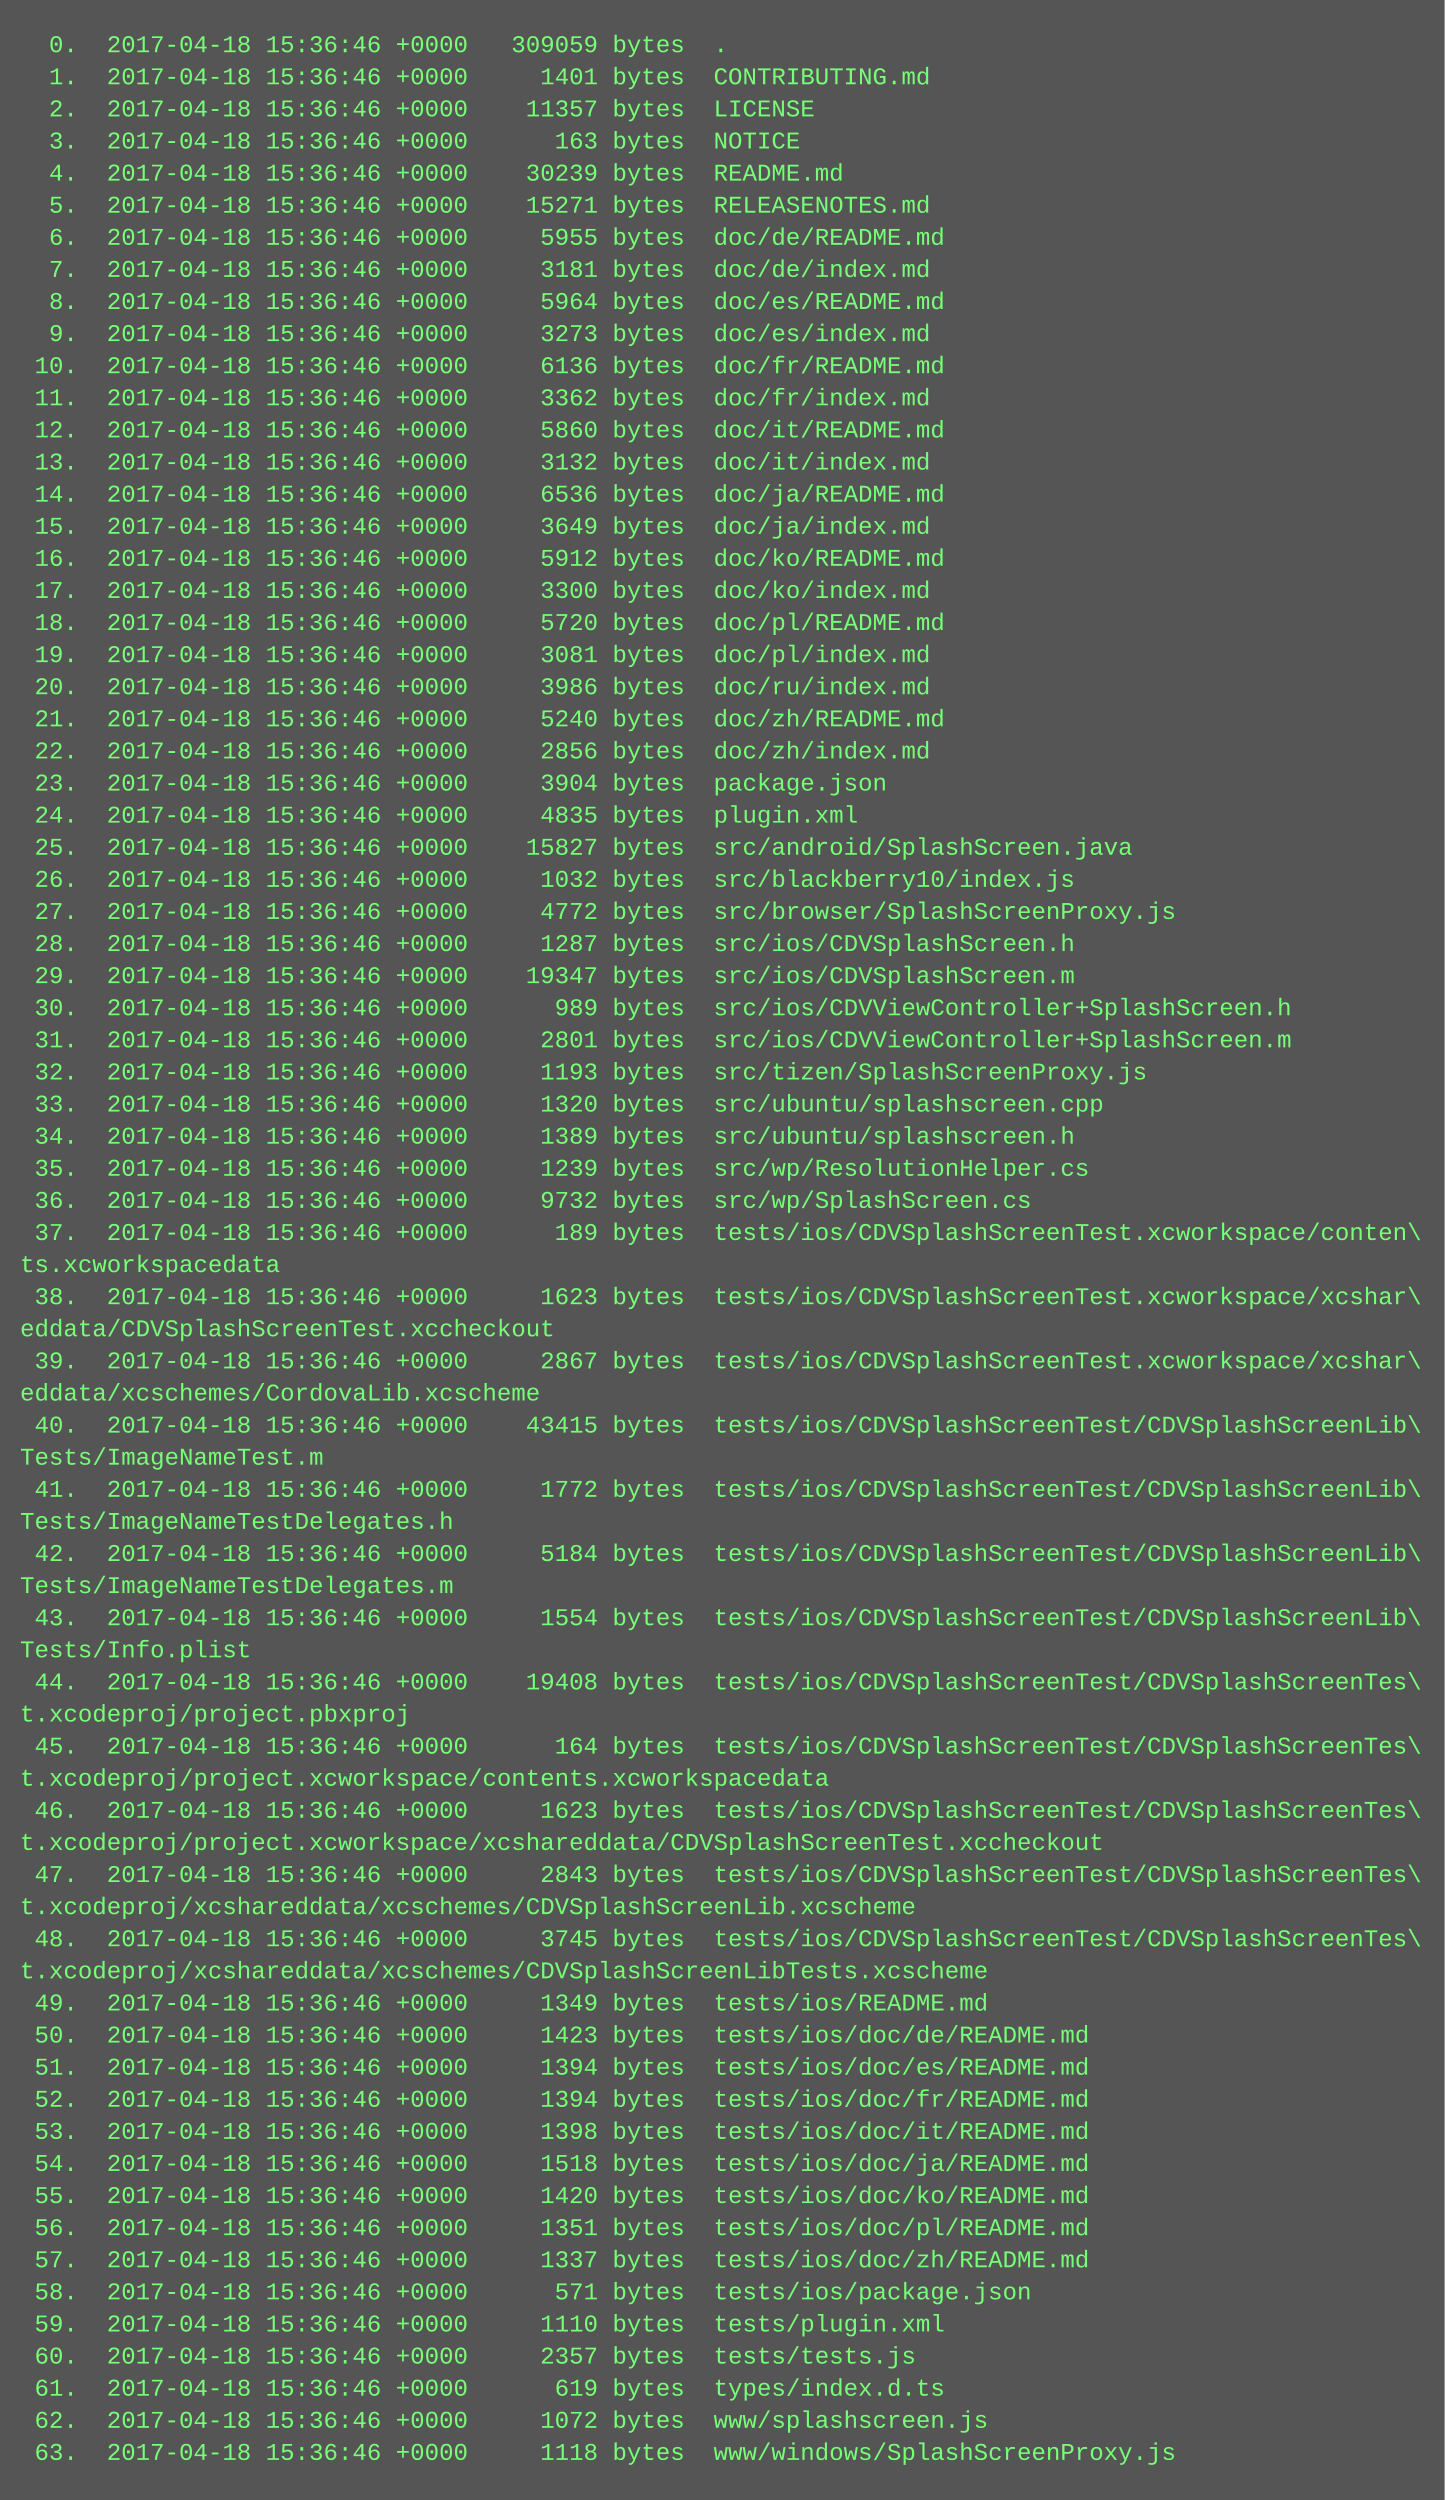
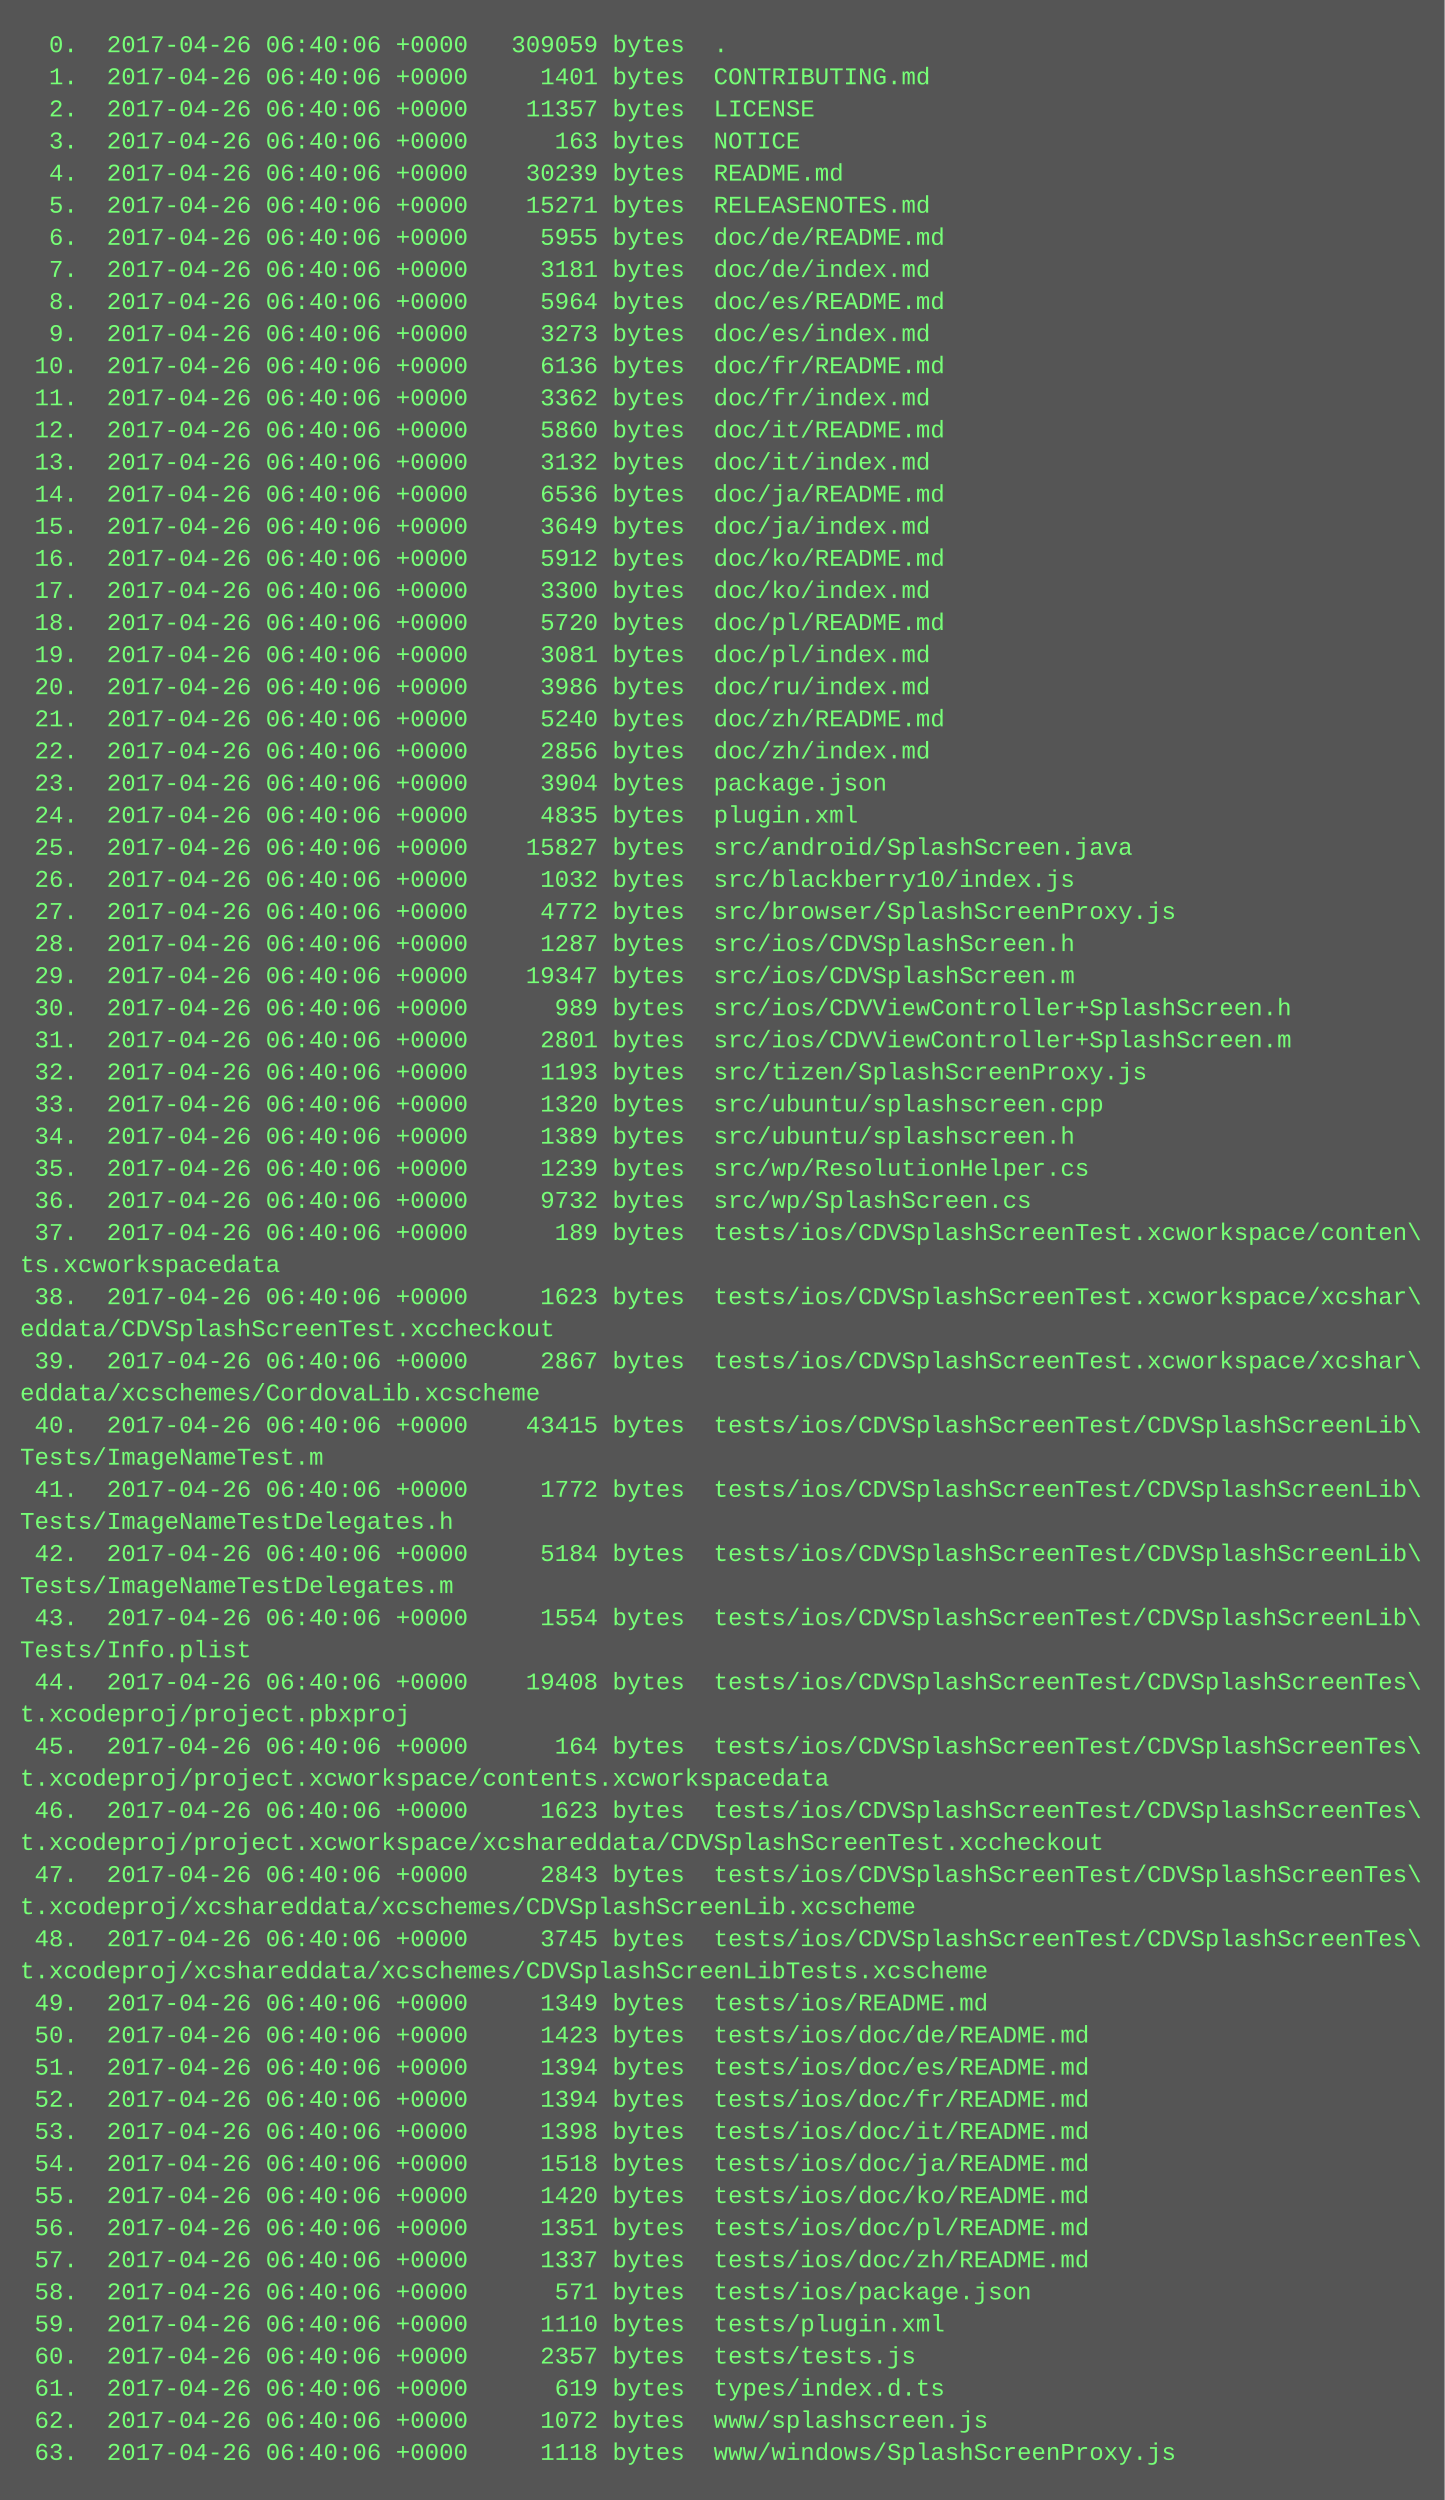
<svg xmlns="http://www.w3.org/2000/svg" height="1246" width="720">
  <rect height="1246" fill="#555" width="720" />
  <text fill="#7f7" font-family="Courier New" font-size="12" xml:space="preserve">
-     <tspan x="10" y="26">  0.  2017-04-18 15:36:46 +0000   309059 bytes  .</tspan>
-     <tspan x="10" y="42">  1.  2017-04-18 15:36:46 +0000     1401 bytes  CONTRIBUTING.md</tspan>
-     <tspan x="10" y="58">  2.  2017-04-18 15:36:46 +0000    11357 bytes  LICENSE</tspan>
-     <tspan x="10" y="74">  3.  2017-04-18 15:36:46 +0000      163 bytes  NOTICE</tspan>
-     <tspan x="10" y="90">  4.  2017-04-18 15:36:46 +0000    30239 bytes  README.md</tspan>
-     <tspan x="10" y="106">  5.  2017-04-18 15:36:46 +0000    15271 bytes  RELEASENOTES.md</tspan>
-     <tspan x="10" y="122">  6.  2017-04-18 15:36:46 +0000     5955 bytes  doc/de/README.md</tspan>
-     <tspan x="10" y="138">  7.  2017-04-18 15:36:46 +0000     3181 bytes  doc/de/index.md</tspan>
-     <tspan x="10" y="154">  8.  2017-04-18 15:36:46 +0000     5964 bytes  doc/es/README.md</tspan>
-     <tspan x="10" y="170">  9.  2017-04-18 15:36:46 +0000     3273 bytes  doc/es/index.md</tspan>
-     <tspan x="10" y="186"> 10.  2017-04-18 15:36:46 +0000     6136 bytes  doc/fr/README.md</tspan>
-     <tspan x="10" y="202"> 11.  2017-04-18 15:36:46 +0000     3362 bytes  doc/fr/index.md</tspan>
-     <tspan x="10" y="218"> 12.  2017-04-18 15:36:46 +0000     5860 bytes  doc/it/README.md</tspan>
-     <tspan x="10" y="234"> 13.  2017-04-18 15:36:46 +0000     3132 bytes  doc/it/index.md</tspan>
-     <tspan x="10" y="250"> 14.  2017-04-18 15:36:46 +0000     6536 bytes  doc/ja/README.md</tspan>
-     <tspan x="10" y="266"> 15.  2017-04-18 15:36:46 +0000     3649 bytes  doc/ja/index.md</tspan>
-     <tspan x="10" y="282"> 16.  2017-04-18 15:36:46 +0000     5912 bytes  doc/ko/README.md</tspan>
-     <tspan x="10" y="298"> 17.  2017-04-18 15:36:46 +0000     3300 bytes  doc/ko/index.md</tspan>
-     <tspan x="10" y="314"> 18.  2017-04-18 15:36:46 +0000     5720 bytes  doc/pl/README.md</tspan>
-     <tspan x="10" y="330"> 19.  2017-04-18 15:36:46 +0000     3081 bytes  doc/pl/index.md</tspan>
-     <tspan x="10" y="346"> 20.  2017-04-18 15:36:46 +0000     3986 bytes  doc/ru/index.md</tspan>
-     <tspan x="10" y="362"> 21.  2017-04-18 15:36:46 +0000     5240 bytes  doc/zh/README.md</tspan>
-     <tspan x="10" y="378"> 22.  2017-04-18 15:36:46 +0000     2856 bytes  doc/zh/index.md</tspan>
-     <tspan x="10" y="394"> 23.  2017-04-18 15:36:46 +0000     3904 bytes  package.json</tspan>
-     <tspan x="10" y="410"> 24.  2017-04-18 15:36:46 +0000     4835 bytes  plugin.xml</tspan>
-     <tspan x="10" y="426"> 25.  2017-04-18 15:36:46 +0000    15827 bytes  src/android/SplashScreen.java</tspan>
-     <tspan x="10" y="442"> 26.  2017-04-18 15:36:46 +0000     1032 bytes  src/blackberry10/index.js</tspan>
-     <tspan x="10" y="458"> 27.  2017-04-18 15:36:46 +0000     4772 bytes  src/browser/SplashScreenProxy.js</tspan>
-     <tspan x="10" y="474"> 28.  2017-04-18 15:36:46 +0000     1287 bytes  src/ios/CDVSplashScreen.h</tspan>
-     <tspan x="10" y="490"> 29.  2017-04-18 15:36:46 +0000    19347 bytes  src/ios/CDVSplashScreen.m</tspan>
-     <tspan x="10" y="506"> 30.  2017-04-18 15:36:46 +0000      989 bytes  src/ios/CDVViewController+SplashScreen.h</tspan>
-     <tspan x="10" y="522"> 31.  2017-04-18 15:36:46 +0000     2801 bytes  src/ios/CDVViewController+SplashScreen.m</tspan>
-     <tspan x="10" y="538"> 32.  2017-04-18 15:36:46 +0000     1193 bytes  src/tizen/SplashScreenProxy.js</tspan>
-     <tspan x="10" y="554"> 33.  2017-04-18 15:36:46 +0000     1320 bytes  src/ubuntu/splashscreen.cpp</tspan>
-     <tspan x="10" y="570"> 34.  2017-04-18 15:36:46 +0000     1389 bytes  src/ubuntu/splashscreen.h</tspan>
-     <tspan x="10" y="586"> 35.  2017-04-18 15:36:46 +0000     1239 bytes  src/wp/ResolutionHelper.cs</tspan>
-     <tspan x="10" y="602"> 36.  2017-04-18 15:36:46 +0000     9732 bytes  src/wp/SplashScreen.cs</tspan>
-     <tspan x="10" y="618"> 37.  2017-04-18 15:36:46 +0000      189 bytes  tests/ios/CDVSplashScreenTest.xcworkspace/conten\</tspan>
+     <tspan x="10" y="26">  0.  2017-04-26 06:40:06 +0000   309059 bytes  .</tspan>
+     <tspan x="10" y="42">  1.  2017-04-26 06:40:06 +0000     1401 bytes  CONTRIBUTING.md</tspan>
+     <tspan x="10" y="58">  2.  2017-04-26 06:40:06 +0000    11357 bytes  LICENSE</tspan>
+     <tspan x="10" y="74">  3.  2017-04-26 06:40:06 +0000      163 bytes  NOTICE</tspan>
+     <tspan x="10" y="90">  4.  2017-04-26 06:40:06 +0000    30239 bytes  README.md</tspan>
+     <tspan x="10" y="106">  5.  2017-04-26 06:40:06 +0000    15271 bytes  RELEASENOTES.md</tspan>
+     <tspan x="10" y="122">  6.  2017-04-26 06:40:06 +0000     5955 bytes  doc/de/README.md</tspan>
+     <tspan x="10" y="138">  7.  2017-04-26 06:40:06 +0000     3181 bytes  doc/de/index.md</tspan>
+     <tspan x="10" y="154">  8.  2017-04-26 06:40:06 +0000     5964 bytes  doc/es/README.md</tspan>
+     <tspan x="10" y="170">  9.  2017-04-26 06:40:06 +0000     3273 bytes  doc/es/index.md</tspan>
+     <tspan x="10" y="186"> 10.  2017-04-26 06:40:06 +0000     6136 bytes  doc/fr/README.md</tspan>
+     <tspan x="10" y="202"> 11.  2017-04-26 06:40:06 +0000     3362 bytes  doc/fr/index.md</tspan>
+     <tspan x="10" y="218"> 12.  2017-04-26 06:40:06 +0000     5860 bytes  doc/it/README.md</tspan>
+     <tspan x="10" y="234"> 13.  2017-04-26 06:40:06 +0000     3132 bytes  doc/it/index.md</tspan>
+     <tspan x="10" y="250"> 14.  2017-04-26 06:40:06 +0000     6536 bytes  doc/ja/README.md</tspan>
+     <tspan x="10" y="266"> 15.  2017-04-26 06:40:06 +0000     3649 bytes  doc/ja/index.md</tspan>
+     <tspan x="10" y="282"> 16.  2017-04-26 06:40:06 +0000     5912 bytes  doc/ko/README.md</tspan>
+     <tspan x="10" y="298"> 17.  2017-04-26 06:40:06 +0000     3300 bytes  doc/ko/index.md</tspan>
+     <tspan x="10" y="314"> 18.  2017-04-26 06:40:06 +0000     5720 bytes  doc/pl/README.md</tspan>
+     <tspan x="10" y="330"> 19.  2017-04-26 06:40:06 +0000     3081 bytes  doc/pl/index.md</tspan>
+     <tspan x="10" y="346"> 20.  2017-04-26 06:40:06 +0000     3986 bytes  doc/ru/index.md</tspan>
+     <tspan x="10" y="362"> 21.  2017-04-26 06:40:06 +0000     5240 bytes  doc/zh/README.md</tspan>
+     <tspan x="10" y="378"> 22.  2017-04-26 06:40:06 +0000     2856 bytes  doc/zh/index.md</tspan>
+     <tspan x="10" y="394"> 23.  2017-04-26 06:40:06 +0000     3904 bytes  package.json</tspan>
+     <tspan x="10" y="410"> 24.  2017-04-26 06:40:06 +0000     4835 bytes  plugin.xml</tspan>
+     <tspan x="10" y="426"> 25.  2017-04-26 06:40:06 +0000    15827 bytes  src/android/SplashScreen.java</tspan>
+     <tspan x="10" y="442"> 26.  2017-04-26 06:40:06 +0000     1032 bytes  src/blackberry10/index.js</tspan>
+     <tspan x="10" y="458"> 27.  2017-04-26 06:40:06 +0000     4772 bytes  src/browser/SplashScreenProxy.js</tspan>
+     <tspan x="10" y="474"> 28.  2017-04-26 06:40:06 +0000     1287 bytes  src/ios/CDVSplashScreen.h</tspan>
+     <tspan x="10" y="490"> 29.  2017-04-26 06:40:06 +0000    19347 bytes  src/ios/CDVSplashScreen.m</tspan>
+     <tspan x="10" y="506"> 30.  2017-04-26 06:40:06 +0000      989 bytes  src/ios/CDVViewController+SplashScreen.h</tspan>
+     <tspan x="10" y="522"> 31.  2017-04-26 06:40:06 +0000     2801 bytes  src/ios/CDVViewController+SplashScreen.m</tspan>
+     <tspan x="10" y="538"> 32.  2017-04-26 06:40:06 +0000     1193 bytes  src/tizen/SplashScreenProxy.js</tspan>
+     <tspan x="10" y="554"> 33.  2017-04-26 06:40:06 +0000     1320 bytes  src/ubuntu/splashscreen.cpp</tspan>
+     <tspan x="10" y="570"> 34.  2017-04-26 06:40:06 +0000     1389 bytes  src/ubuntu/splashscreen.h</tspan>
+     <tspan x="10" y="586"> 35.  2017-04-26 06:40:06 +0000     1239 bytes  src/wp/ResolutionHelper.cs</tspan>
+     <tspan x="10" y="602"> 36.  2017-04-26 06:40:06 +0000     9732 bytes  src/wp/SplashScreen.cs</tspan>
+     <tspan x="10" y="618"> 37.  2017-04-26 06:40:06 +0000      189 bytes  tests/ios/CDVSplashScreenTest.xcworkspace/conten\</tspan>
    <tspan x="10" y="634">ts.xcworkspacedata</tspan>
-     <tspan x="10" y="650"> 38.  2017-04-18 15:36:46 +0000     1623 bytes  tests/ios/CDVSplashScreenTest.xcworkspace/xcshar\</tspan>
+     <tspan x="10" y="650"> 38.  2017-04-26 06:40:06 +0000     1623 bytes  tests/ios/CDVSplashScreenTest.xcworkspace/xcshar\</tspan>
    <tspan x="10" y="666">eddata/CDVSplashScreenTest.xccheckout</tspan>
-     <tspan x="10" y="682"> 39.  2017-04-18 15:36:46 +0000     2867 bytes  tests/ios/CDVSplashScreenTest.xcworkspace/xcshar\</tspan>
+     <tspan x="10" y="682"> 39.  2017-04-26 06:40:06 +0000     2867 bytes  tests/ios/CDVSplashScreenTest.xcworkspace/xcshar\</tspan>
    <tspan x="10" y="698">eddata/xcschemes/CordovaLib.xcscheme</tspan>
-     <tspan x="10" y="714"> 40.  2017-04-18 15:36:46 +0000    43415 bytes  tests/ios/CDVSplashScreenTest/CDVSplashScreenLib\</tspan>
+     <tspan x="10" y="714"> 40.  2017-04-26 06:40:06 +0000    43415 bytes  tests/ios/CDVSplashScreenTest/CDVSplashScreenLib\</tspan>
    <tspan x="10" y="730">Tests/ImageNameTest.m</tspan>
-     <tspan x="10" y="746"> 41.  2017-04-18 15:36:46 +0000     1772 bytes  tests/ios/CDVSplashScreenTest/CDVSplashScreenLib\</tspan>
+     <tspan x="10" y="746"> 41.  2017-04-26 06:40:06 +0000     1772 bytes  tests/ios/CDVSplashScreenTest/CDVSplashScreenLib\</tspan>
    <tspan x="10" y="762">Tests/ImageNameTestDelegates.h</tspan>
-     <tspan x="10" y="778"> 42.  2017-04-18 15:36:46 +0000     5184 bytes  tests/ios/CDVSplashScreenTest/CDVSplashScreenLib\</tspan>
+     <tspan x="10" y="778"> 42.  2017-04-26 06:40:06 +0000     5184 bytes  tests/ios/CDVSplashScreenTest/CDVSplashScreenLib\</tspan>
    <tspan x="10" y="794">Tests/ImageNameTestDelegates.m</tspan>
-     <tspan x="10" y="810"> 43.  2017-04-18 15:36:46 +0000     1554 bytes  tests/ios/CDVSplashScreenTest/CDVSplashScreenLib\</tspan>
+     <tspan x="10" y="810"> 43.  2017-04-26 06:40:06 +0000     1554 bytes  tests/ios/CDVSplashScreenTest/CDVSplashScreenLib\</tspan>
    <tspan x="10" y="826">Tests/Info.plist</tspan>
-     <tspan x="10" y="842"> 44.  2017-04-18 15:36:46 +0000    19408 bytes  tests/ios/CDVSplashScreenTest/CDVSplashScreenTes\</tspan>
+     <tspan x="10" y="842"> 44.  2017-04-26 06:40:06 +0000    19408 bytes  tests/ios/CDVSplashScreenTest/CDVSplashScreenTes\</tspan>
    <tspan x="10" y="858">t.xcodeproj/project.pbxproj</tspan>
-     <tspan x="10" y="874"> 45.  2017-04-18 15:36:46 +0000      164 bytes  tests/ios/CDVSplashScreenTest/CDVSplashScreenTes\</tspan>
+     <tspan x="10" y="874"> 45.  2017-04-26 06:40:06 +0000      164 bytes  tests/ios/CDVSplashScreenTest/CDVSplashScreenTes\</tspan>
    <tspan x="10" y="890">t.xcodeproj/project.xcworkspace/contents.xcworkspacedata</tspan>
-     <tspan x="10" y="906"> 46.  2017-04-18 15:36:46 +0000     1623 bytes  tests/ios/CDVSplashScreenTest/CDVSplashScreenTes\</tspan>
+     <tspan x="10" y="906"> 46.  2017-04-26 06:40:06 +0000     1623 bytes  tests/ios/CDVSplashScreenTest/CDVSplashScreenTes\</tspan>
    <tspan x="10" y="922">t.xcodeproj/project.xcworkspace/xcshareddata/CDVSplashScreenTest.xccheckout</tspan>
-     <tspan x="10" y="938"> 47.  2017-04-18 15:36:46 +0000     2843 bytes  tests/ios/CDVSplashScreenTest/CDVSplashScreenTes\</tspan>
+     <tspan x="10" y="938"> 47.  2017-04-26 06:40:06 +0000     2843 bytes  tests/ios/CDVSplashScreenTest/CDVSplashScreenTes\</tspan>
    <tspan x="10" y="954">t.xcodeproj/xcshareddata/xcschemes/CDVSplashScreenLib.xcscheme</tspan>
-     <tspan x="10" y="970"> 48.  2017-04-18 15:36:46 +0000     3745 bytes  tests/ios/CDVSplashScreenTest/CDVSplashScreenTes\</tspan>
+     <tspan x="10" y="970"> 48.  2017-04-26 06:40:06 +0000     3745 bytes  tests/ios/CDVSplashScreenTest/CDVSplashScreenTes\</tspan>
    <tspan x="10" y="986">t.xcodeproj/xcshareddata/xcschemes/CDVSplashScreenLibTests.xcscheme</tspan>
-     <tspan x="10" y="1002"> 49.  2017-04-18 15:36:46 +0000     1349 bytes  tests/ios/README.md</tspan>
-     <tspan x="10" y="1018"> 50.  2017-04-18 15:36:46 +0000     1423 bytes  tests/ios/doc/de/README.md</tspan>
-     <tspan x="10" y="1034"> 51.  2017-04-18 15:36:46 +0000     1394 bytes  tests/ios/doc/es/README.md</tspan>
-     <tspan x="10" y="1050"> 52.  2017-04-18 15:36:46 +0000     1394 bytes  tests/ios/doc/fr/README.md</tspan>
-     <tspan x="10" y="1066"> 53.  2017-04-18 15:36:46 +0000     1398 bytes  tests/ios/doc/it/README.md</tspan>
-     <tspan x="10" y="1082"> 54.  2017-04-18 15:36:46 +0000     1518 bytes  tests/ios/doc/ja/README.md</tspan>
-     <tspan x="10" y="1098"> 55.  2017-04-18 15:36:46 +0000     1420 bytes  tests/ios/doc/ko/README.md</tspan>
-     <tspan x="10" y="1114"> 56.  2017-04-18 15:36:46 +0000     1351 bytes  tests/ios/doc/pl/README.md</tspan>
-     <tspan x="10" y="1130"> 57.  2017-04-18 15:36:46 +0000     1337 bytes  tests/ios/doc/zh/README.md</tspan>
-     <tspan x="10" y="1146"> 58.  2017-04-18 15:36:46 +0000      571 bytes  tests/ios/package.json</tspan>
-     <tspan x="10" y="1162"> 59.  2017-04-18 15:36:46 +0000     1110 bytes  tests/plugin.xml</tspan>
-     <tspan x="10" y="1178"> 60.  2017-04-18 15:36:46 +0000     2357 bytes  tests/tests.js</tspan>
-     <tspan x="10" y="1194"> 61.  2017-04-18 15:36:46 +0000      619 bytes  types/index.d.ts</tspan>
-     <tspan x="10" y="1210"> 62.  2017-04-18 15:36:46 +0000     1072 bytes  www/splashscreen.js</tspan>
-     <tspan x="10" y="1226"> 63.  2017-04-18 15:36:46 +0000     1118 bytes  www/windows/SplashScreenProxy.js</tspan>
+     <tspan x="10" y="1002"> 49.  2017-04-26 06:40:06 +0000     1349 bytes  tests/ios/README.md</tspan>
+     <tspan x="10" y="1018"> 50.  2017-04-26 06:40:06 +0000     1423 bytes  tests/ios/doc/de/README.md</tspan>
+     <tspan x="10" y="1034"> 51.  2017-04-26 06:40:06 +0000     1394 bytes  tests/ios/doc/es/README.md</tspan>
+     <tspan x="10" y="1050"> 52.  2017-04-26 06:40:06 +0000     1394 bytes  tests/ios/doc/fr/README.md</tspan>
+     <tspan x="10" y="1066"> 53.  2017-04-26 06:40:06 +0000     1398 bytes  tests/ios/doc/it/README.md</tspan>
+     <tspan x="10" y="1082"> 54.  2017-04-26 06:40:06 +0000     1518 bytes  tests/ios/doc/ja/README.md</tspan>
+     <tspan x="10" y="1098"> 55.  2017-04-26 06:40:06 +0000     1420 bytes  tests/ios/doc/ko/README.md</tspan>
+     <tspan x="10" y="1114"> 56.  2017-04-26 06:40:06 +0000     1351 bytes  tests/ios/doc/pl/README.md</tspan>
+     <tspan x="10" y="1130"> 57.  2017-04-26 06:40:06 +0000     1337 bytes  tests/ios/doc/zh/README.md</tspan>
+     <tspan x="10" y="1146"> 58.  2017-04-26 06:40:06 +0000      571 bytes  tests/ios/package.json</tspan>
+     <tspan x="10" y="1162"> 59.  2017-04-26 06:40:06 +0000     1110 bytes  tests/plugin.xml</tspan>
+     <tspan x="10" y="1178"> 60.  2017-04-26 06:40:06 +0000     2357 bytes  tests/tests.js</tspan>
+     <tspan x="10" y="1194"> 61.  2017-04-26 06:40:06 +0000      619 bytes  types/index.d.ts</tspan>
+     <tspan x="10" y="1210"> 62.  2017-04-26 06:40:06 +0000     1072 bytes  www/splashscreen.js</tspan>
+     <tspan x="10" y="1226"> 63.  2017-04-26 06:40:06 +0000     1118 bytes  www/windows/SplashScreenProxy.js</tspan>
  </text>
</svg>
